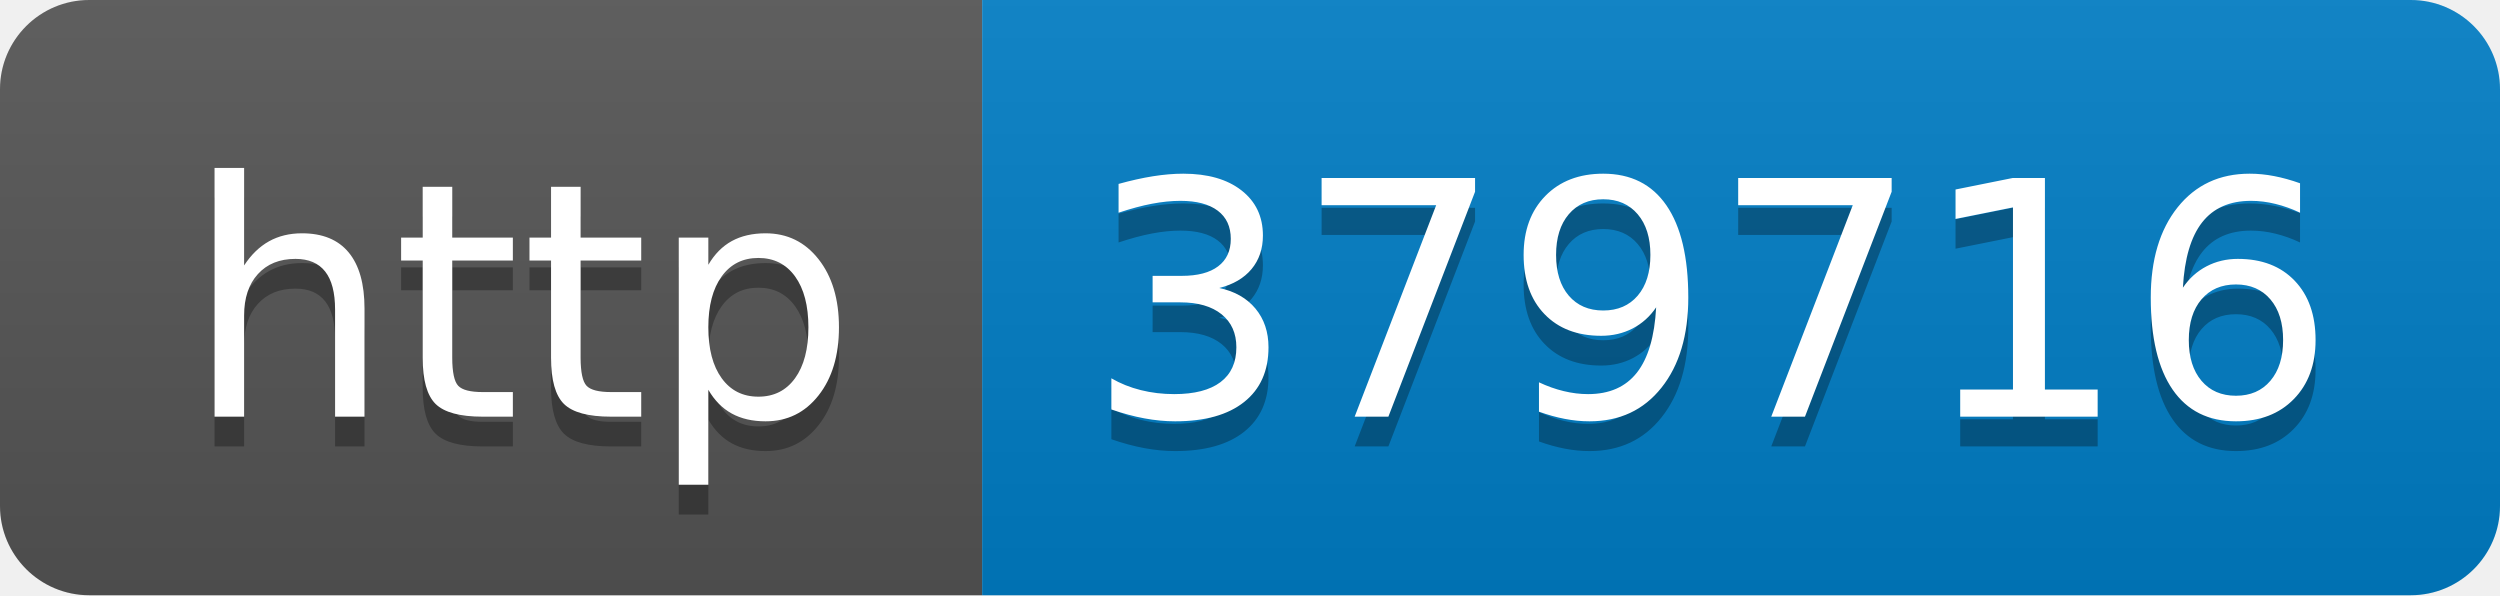
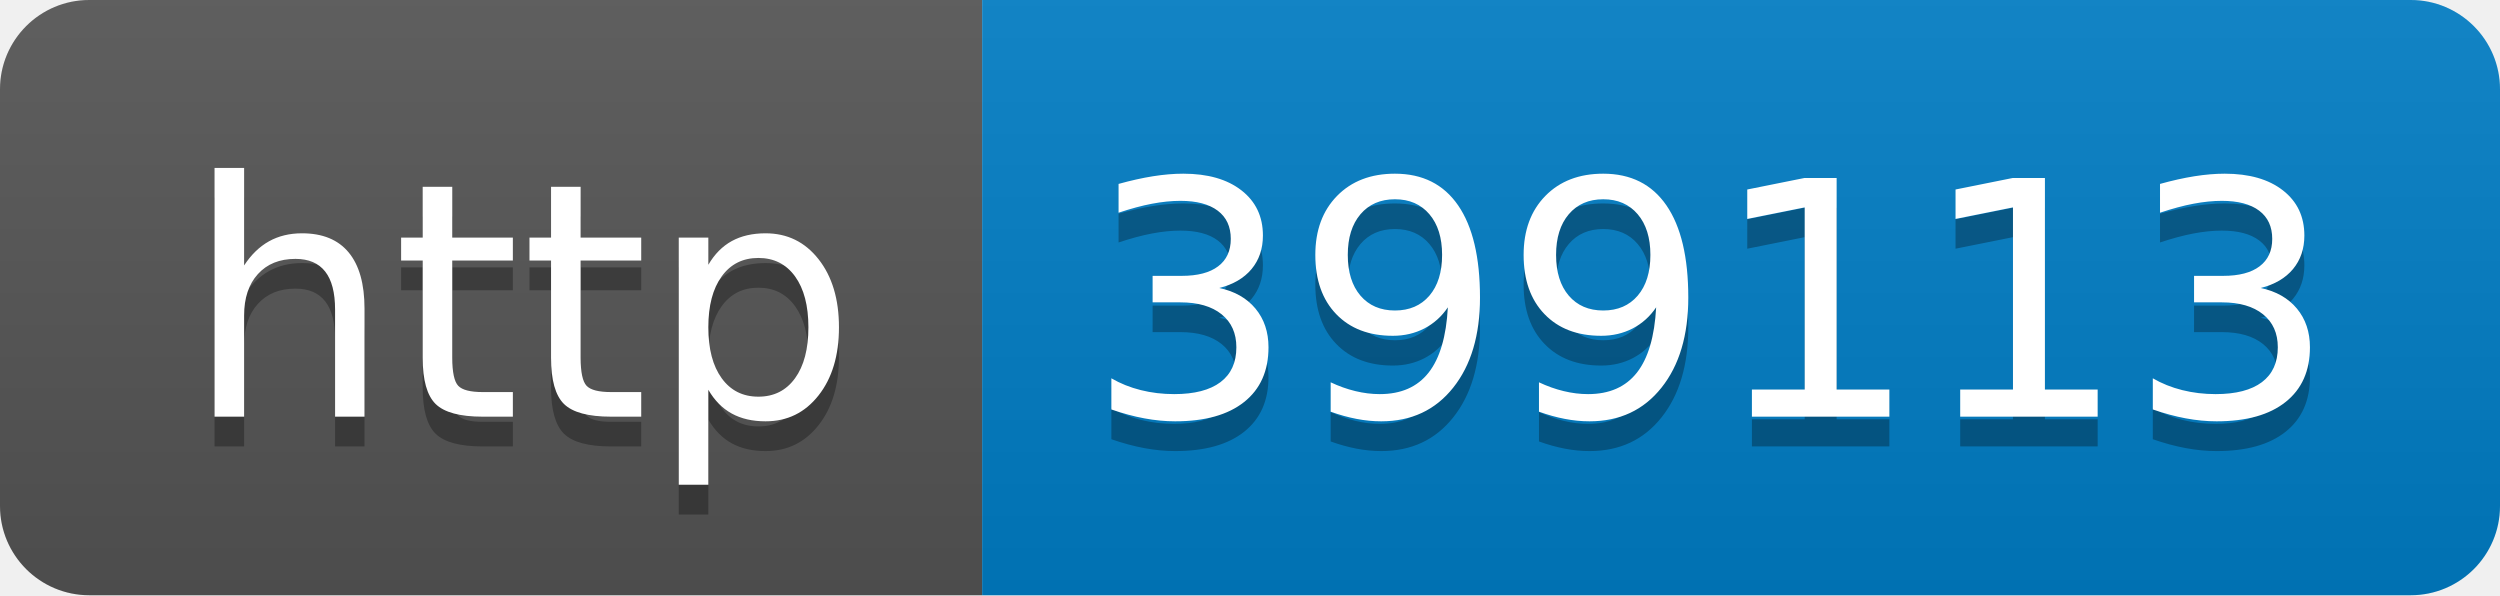
- <svg xmlns="http://www.w3.org/2000/svg" width="84" height="20" role="img" aria-label="http: 379716">
+ <svg xmlns="http://www.w3.org/2000/svg" width="84" height="20" role="img" aria-label="http: 399113">
  <linearGradient id="s" x2="0" y2="100%">
    <stop offset="0" stop-color="#bbb" stop-opacity=".1" />
    <stop offset="1" stop-opacity=".1" />
  </linearGradient>
  <clipPath id="r">
    <rect width="84" height="20" rx="3" fill="#fff" />
  </clipPath>
  <g clip-path="url(#r)">
    <rect width="33" height="20" fill="#555" />
    <rect x="33" width="51" height="20" fill="#007ec6" />
    <rect width="84" height="20" fill="url(#s)" />
  </g>
  <g fill="#fff" text-anchor="middle" font-family="Verdana,Geneva,DejaVu Sans,sans-serif" text-rendering="geometricPrecision" font-size="110">
    <text aria-hidden="true" x="175" y="150" fill="#010101" fill-opacity=".3" transform="scale(.1)" textLength="230">http</text>
    <text x="175" y="140" transform="scale(.1)" fill="#fff" textLength="230">http</text>
-     <text aria-hidden="true" x="575" y="150" fill="#010101" fill-opacity=".3" transform="scale(.1)" textLength="410">379716</text>
-     <text x="575" y="140" transform="scale(.1)" fill="#fff" textLength="410">379716</text>
+     <text aria-hidden="true" x="575" y="150" fill="#010101" fill-opacity=".3" transform="scale(.1)" textLength="410">399113</text>
+     <text x="575" y="140" transform="scale(.1)" fill="#fff" textLength="410">399113</text>
  </g>
</svg>
